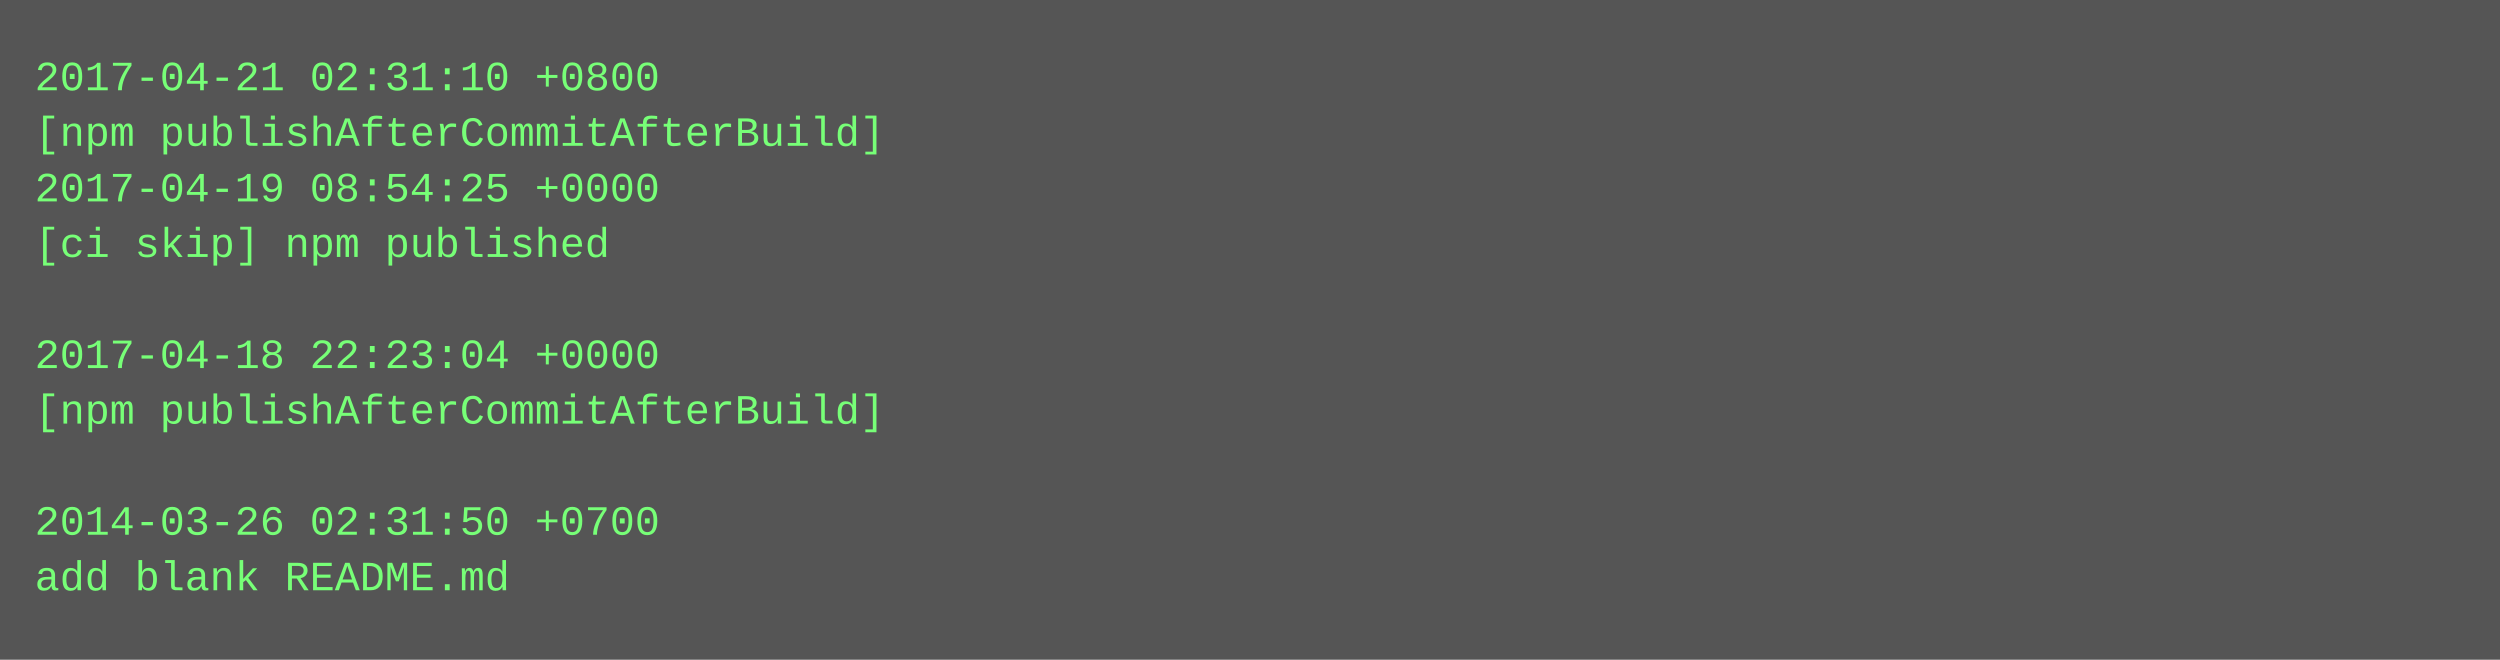
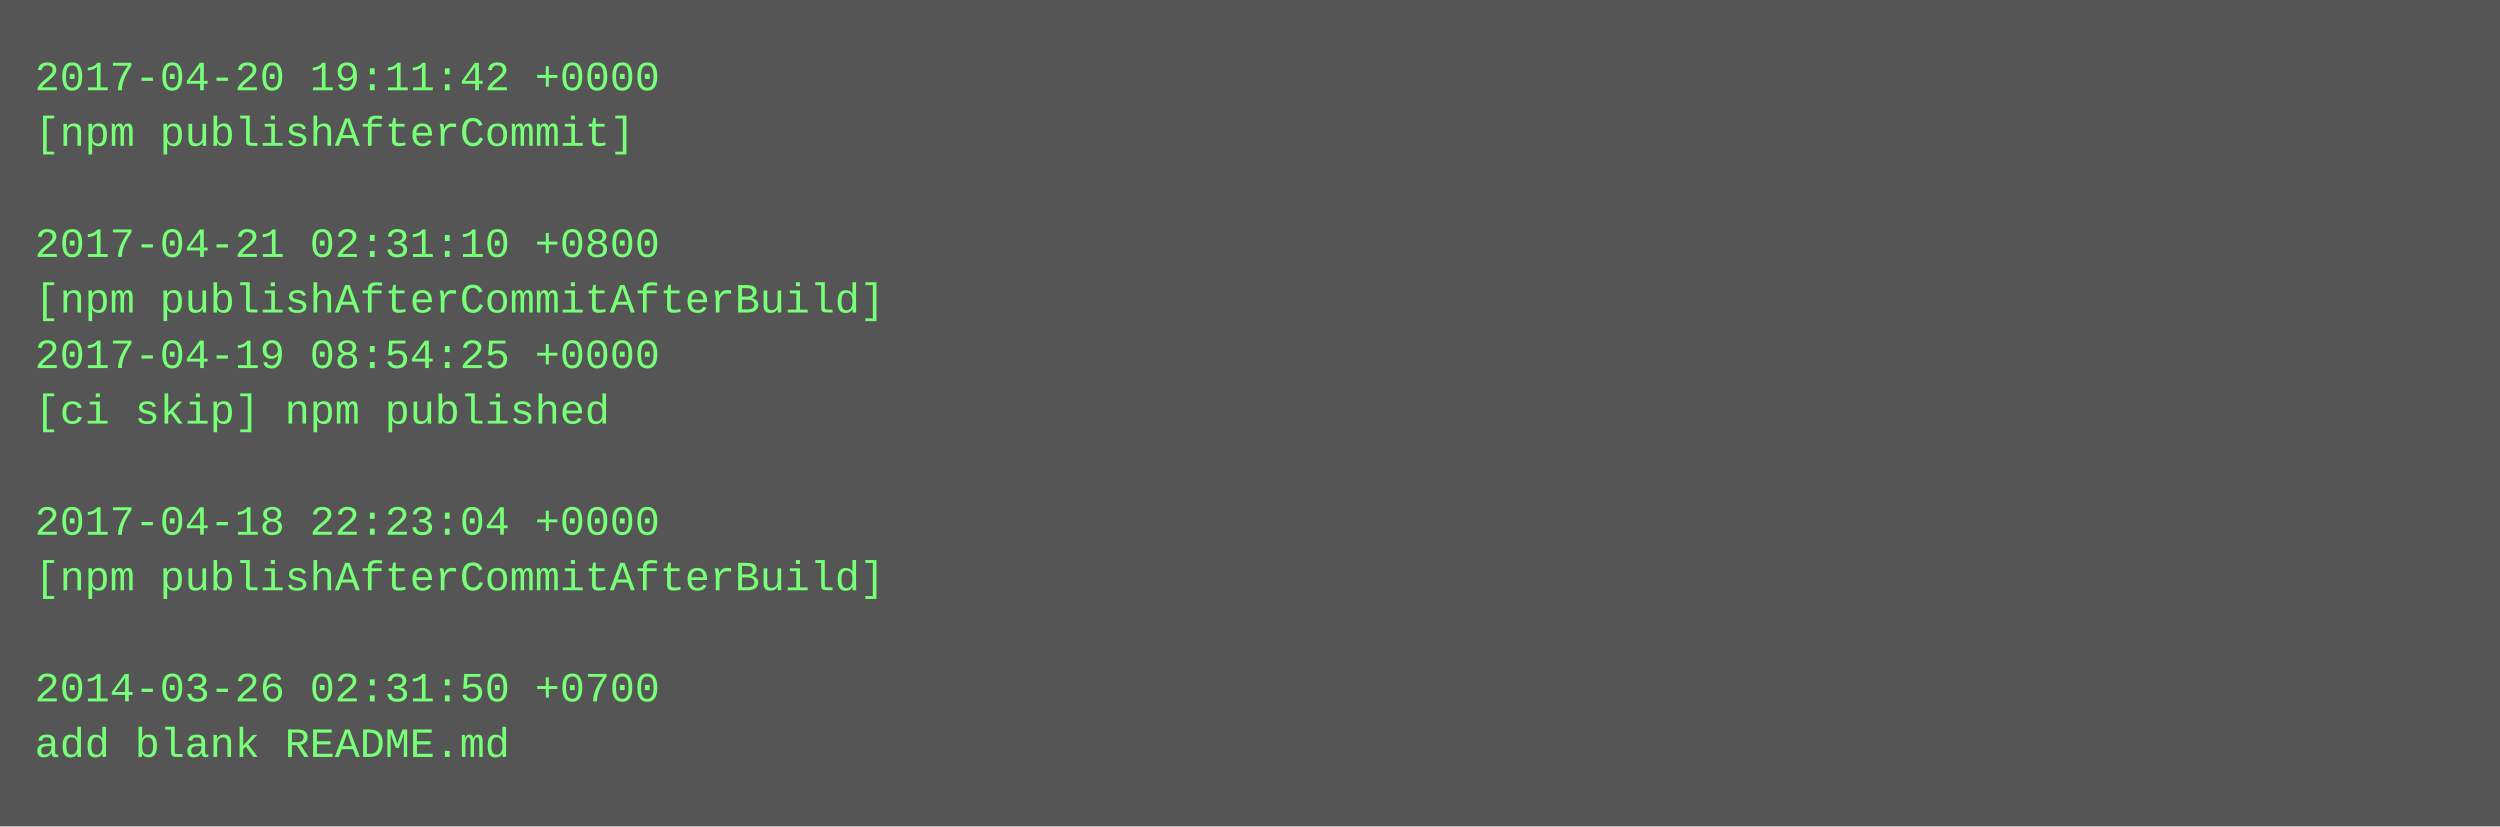
- <svg xmlns="http://www.w3.org/2000/svg" height="190" width="720">
-   <rect height="190" fill="#555" width="720" />
+ <svg xmlns="http://www.w3.org/2000/svg" height="238" width="720">
+   <rect height="238" fill="#555" width="720" />
  <text fill="#7f7" font-family="Courier New" font-size="12" xml:space="preserve">
-     <tspan x="10" y="26">2017-04-21 02:31:10 +0800</tspan>
-     <tspan x="10" y="42">[npm publishAfterCommitAfterBuild]</tspan>
-     <tspan x="10" y="58">2017-04-19 08:54:25 +0000</tspan>
-     <tspan x="10" y="74">[ci skip] npm published</tspan>
-     <tspan x="10" y="90" />
-     <tspan x="10" y="106">2017-04-18 22:23:04 +0000</tspan>
-     <tspan x="10" y="122">[npm publishAfterCommitAfterBuild]</tspan>
+     <tspan x="10" y="26">2017-04-20 19:11:42 +0000</tspan>
+     <tspan x="10" y="42">[npm publishAfterCommit]</tspan>
+     <tspan x="10" y="58" />
+     <tspan x="10" y="74">2017-04-21 02:31:10 +0800</tspan>
+     <tspan x="10" y="90">[npm publishAfterCommitAfterBuild]</tspan>
+     <tspan x="10" y="106">2017-04-19 08:54:25 +0000</tspan>
+     <tspan x="10" y="122">[ci skip] npm published</tspan>
    <tspan x="10" y="138" />
-     <tspan x="10" y="154">2014-03-26 02:31:50 +0700</tspan>
-     <tspan x="10" y="170">add blank README.md</tspan>
+     <tspan x="10" y="154">2017-04-18 22:23:04 +0000</tspan>
+     <tspan x="10" y="170">[npm publishAfterCommitAfterBuild]</tspan>
+     <tspan x="10" y="186" />
+     <tspan x="10" y="202">2014-03-26 02:31:50 +0700</tspan>
+     <tspan x="10" y="218">add blank README.md</tspan>
  </text>
</svg>
